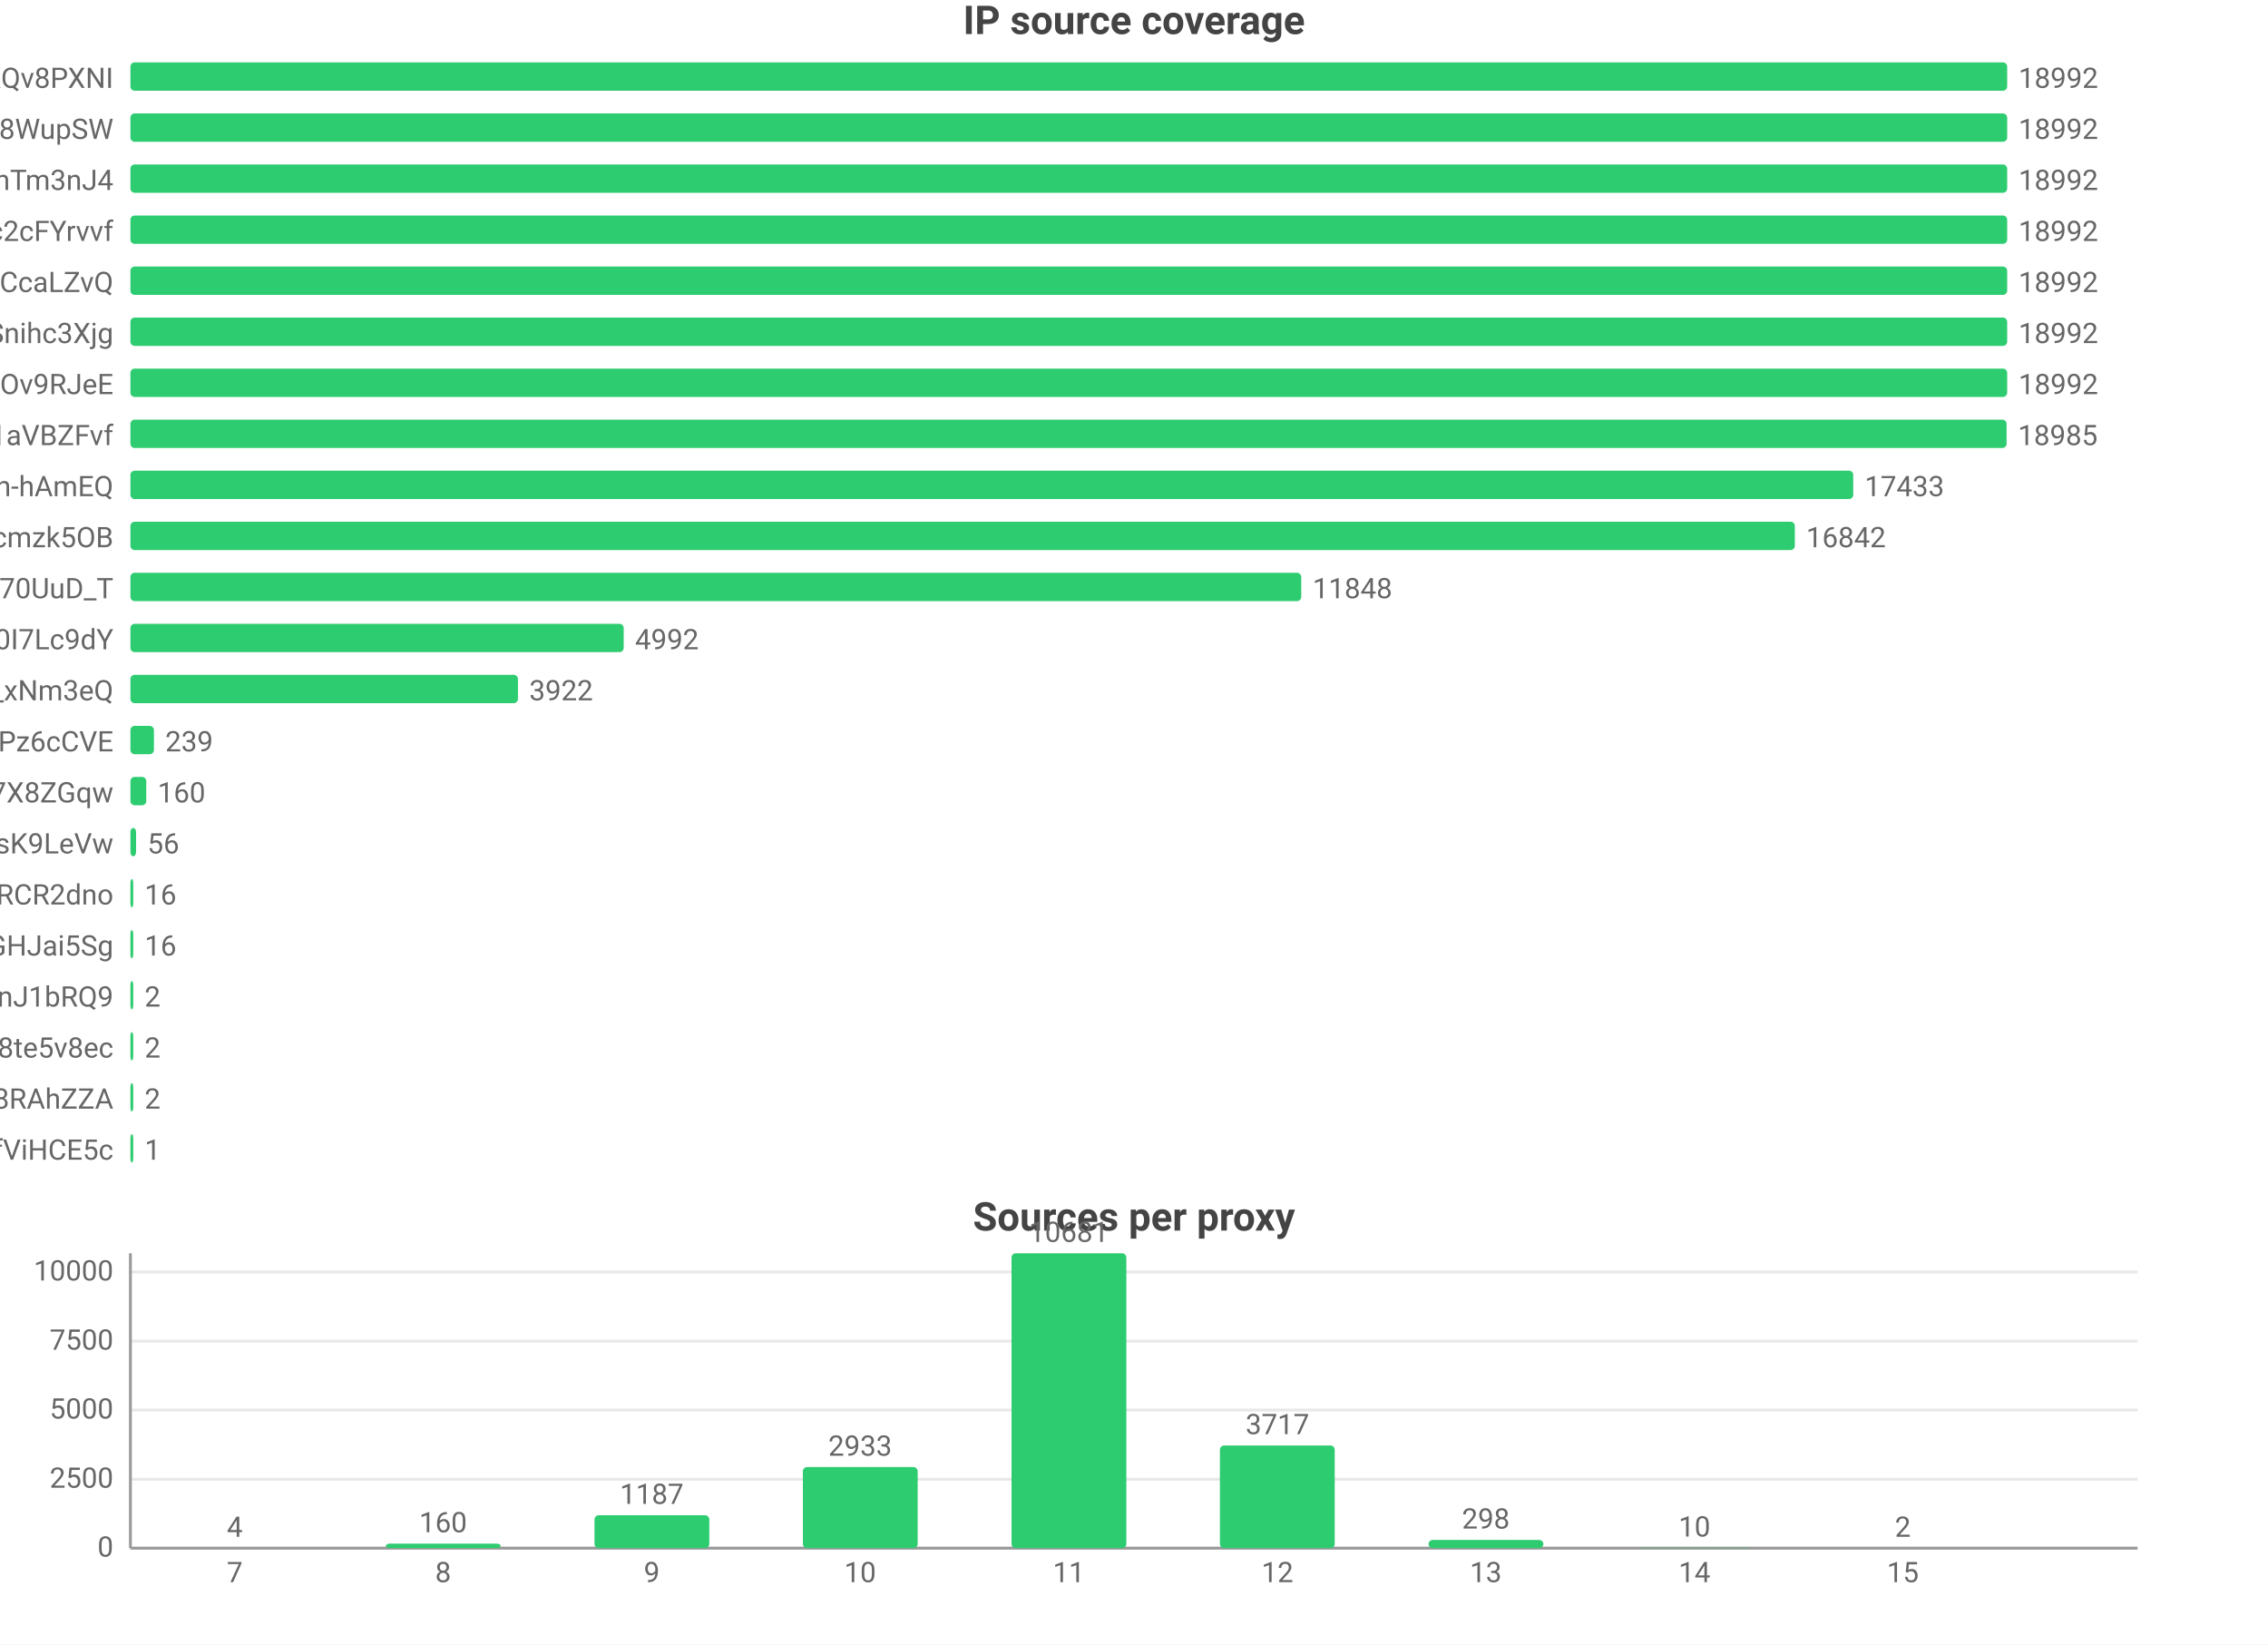
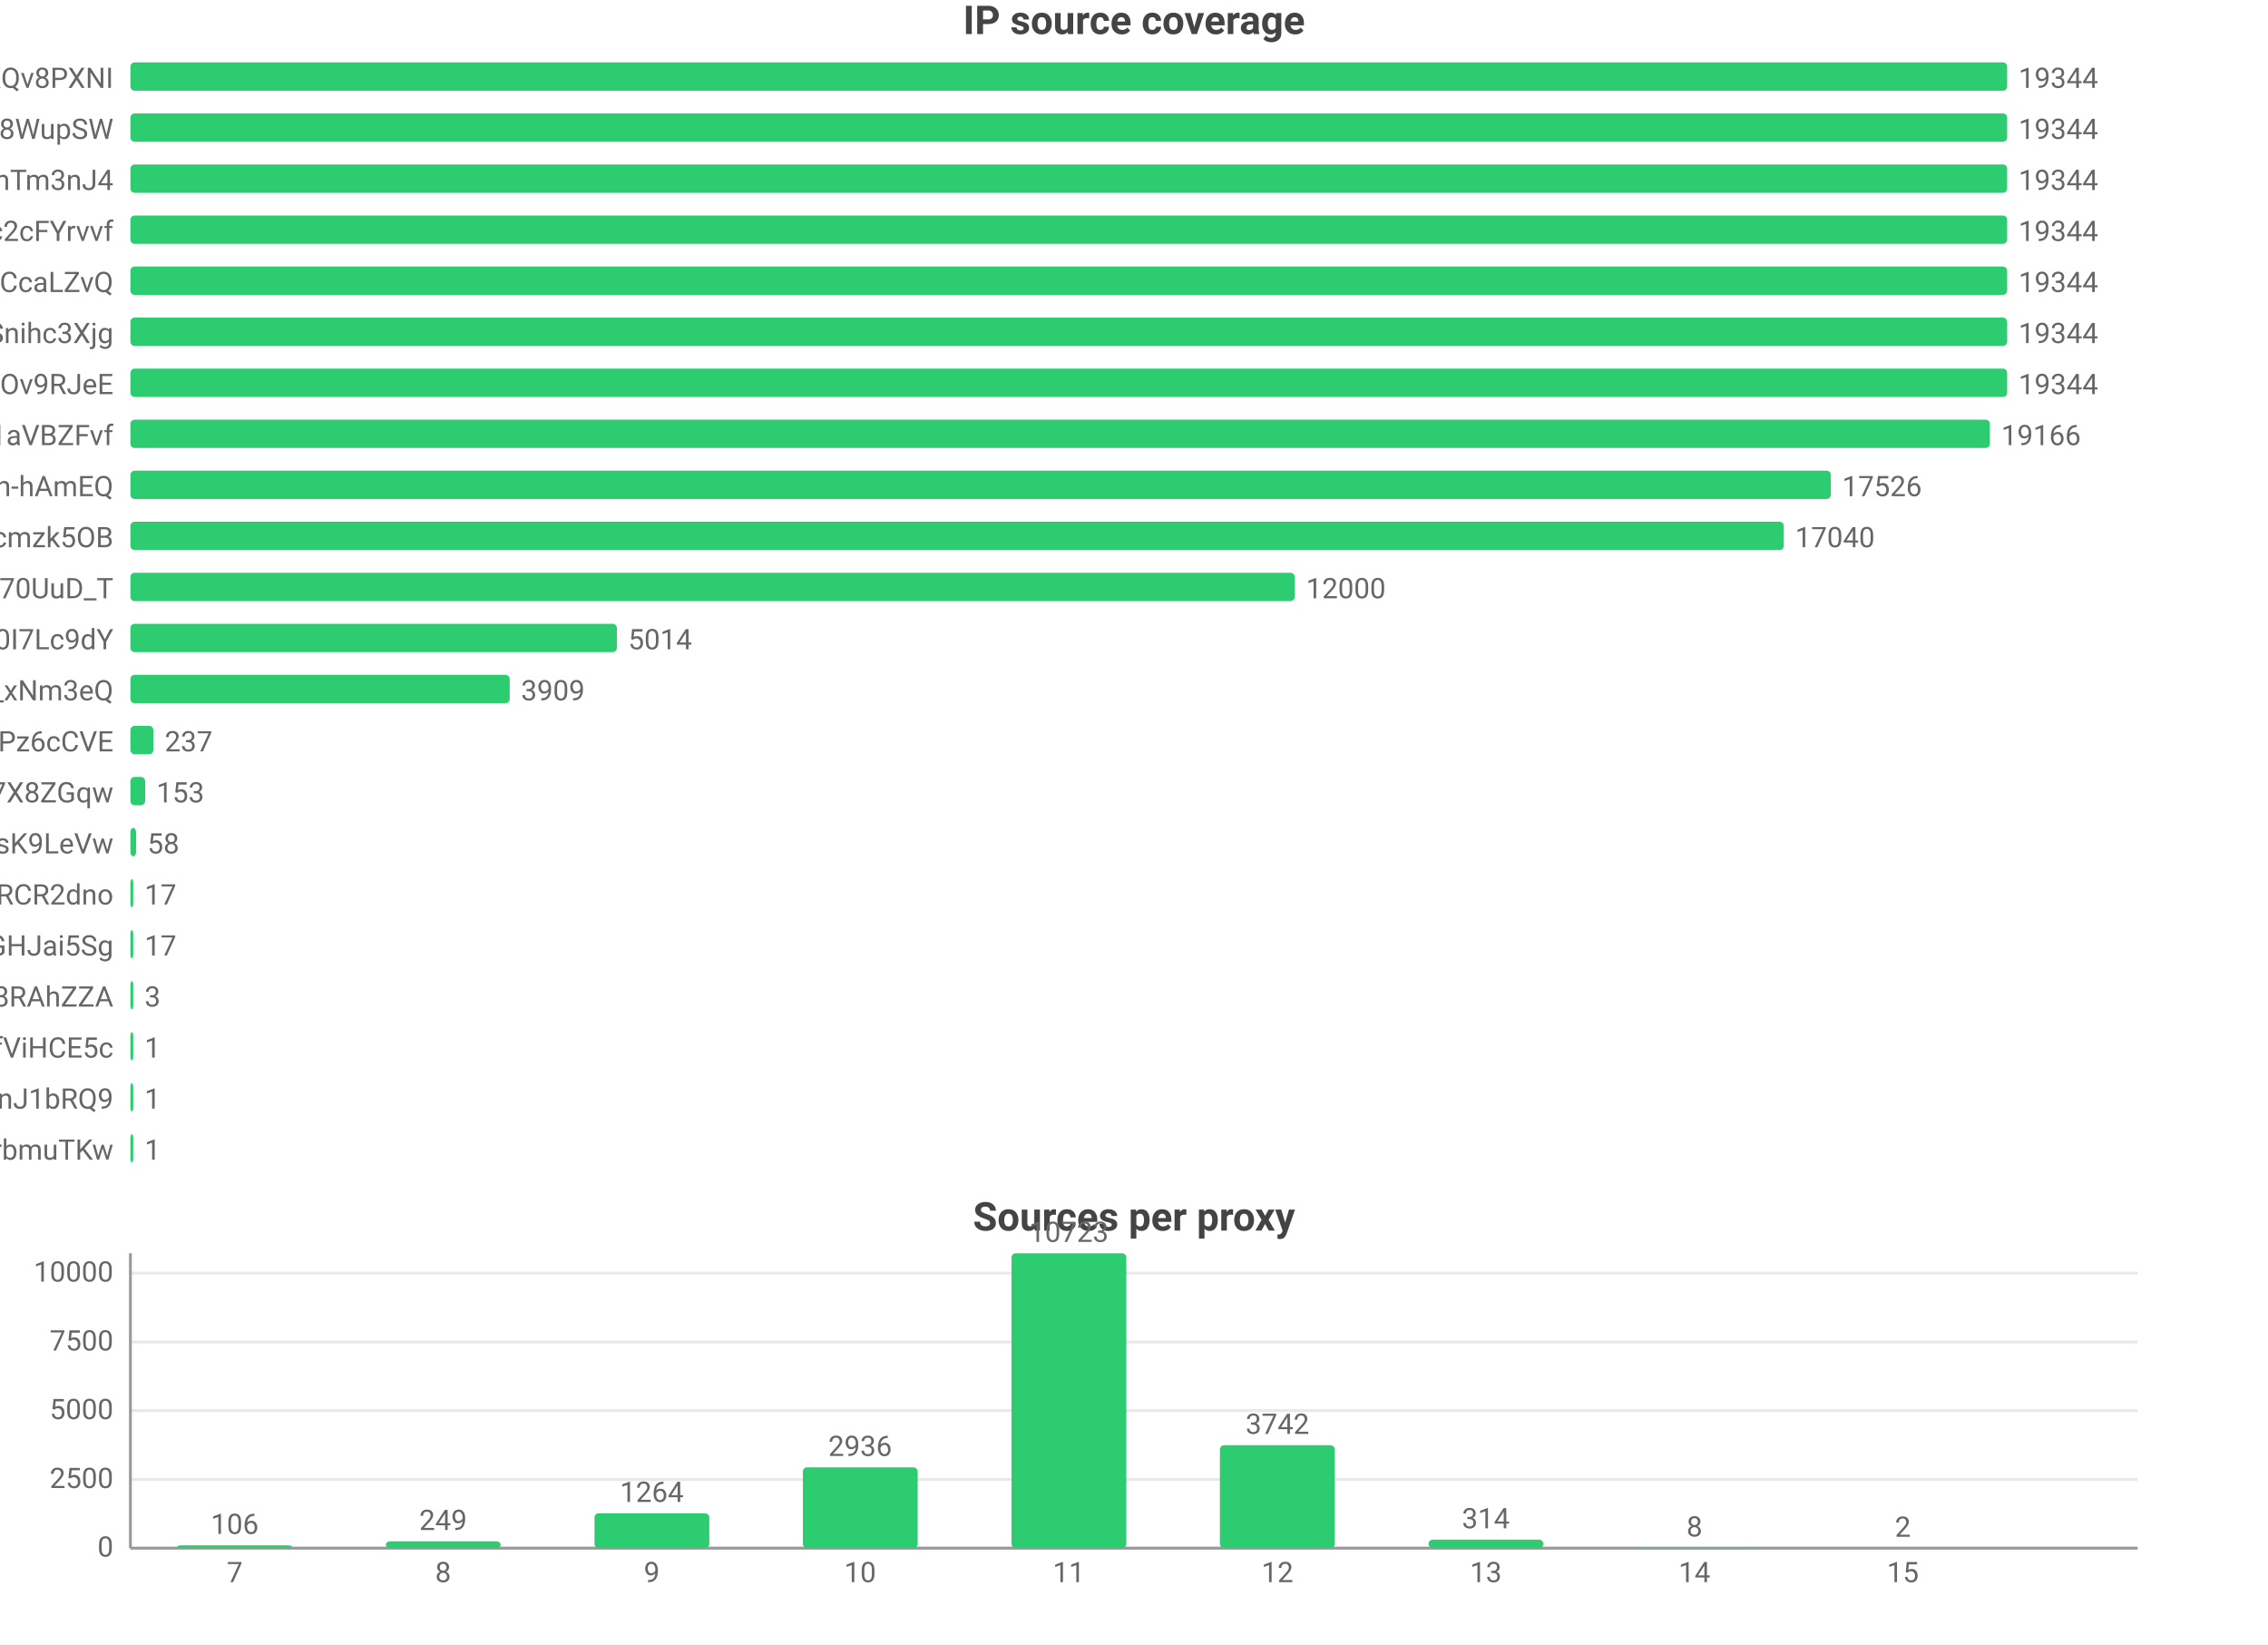
<svg xmlns="http://www.w3.org/2000/svg" width="800" height="580" viewBox="0 0 800 580">
  <rect width="800" height="580" fill="#ffffff" />
  <style>text{font-family:system-ui,-apple-system,'Segoe UI',Roboto,'PingFang SC','Microsoft YaHei','Noto Sans CJK SC',sans-serif}.g{stroke:#e8e8e8;stroke-width:1}.a{stroke:#999;stroke-width:1}.t{font-size:10px;fill:#666}.m{font-size:10px;text-anchor:middle;fill:#666}.e{font-size:10px;text-anchor:end;fill:#666}.l{font-size:11px;fill:#333}.tt{font-size:14px;font-weight:600;text-anchor:middle;fill:#444}.em{font-size:13px;text-anchor:middle;fill:#999}</style>
  <text class="tt" x="400.0" y="12">IP source coverage</text>
  <text class="e" x="40" y="31">rsrc_YmwQdEYueobUJ7o0R-mXQv8PXNI</text>
  <rect x="46" y="22" width="662" height="10" fill="#2ecc71" rx="1.5" />
-   <text class="t" x="712" y="31">18992</text>
+   <text class="t" x="712" y="31">19344</text>
  <text class="e" x="40" y="49">rsrc_Kf72a5Rnsi5l_-kq8f8WupSW</text>
  <rect x="46" y="40" width="662" height="10" fill="#2ecc71" rx="1.5" />
-   <text class="t" x="712" y="49">18992</text>
+   <text class="t" x="712" y="49">19344</text>
  <text class="e" x="40" y="67">rsrc_8J7Mvr-6DA7BBOtGFT3QhTm3nJ4</text>
  <rect x="46" y="58" width="662" height="10" fill="#2ecc71" rx="1.5" />
-   <text class="t" x="712" y="67">18992</text>
+   <text class="t" x="712" y="67">19344</text>
  <text class="e" x="40" y="85">rsrc_N0DphMQvqfO6-stc2cFYrvvf</text>
  <rect x="46" y="76" width="662" height="10" fill="#2ecc71" rx="1.5" />
-   <text class="t" x="712" y="85">18992</text>
+   <text class="t" x="712" y="85">19344</text>
  <text class="e" x="40" y="103">rsrc_y1f6AcnstjvbsPXVio2CcaLZvQ</text>
  <rect x="46" y="94" width="662" height="10" fill="#2ecc71" rx="1.5" />
-   <text class="t" x="712" y="103">18992</text>
+   <text class="t" x="712" y="103">19344</text>
  <text class="e" x="40" y="121">rsrc_udXhFfUWqS8V61wbeSoAvSnihc3Xjg</text>
  <rect x="46" y="112" width="662" height="10" fill="#2ecc71" rx="1.5" />
-   <text class="t" x="712" y="121">18992</text>
+   <text class="t" x="712" y="121">19344</text>
  <text class="e" x="40" y="139">rsrc_phRkyFPJDKAG-t3D4gC7qC7dOv9RJeE</text>
  <rect x="46" y="130" width="662" height="10" fill="#2ecc71" rx="1.5" />
-   <text class="t" x="712" y="139">18992</text>
+   <text class="t" x="712" y="139">19344</text>
  <text class="e" x="40" y="157">rsrc_3UBRP7wwxr0KCZcckKaO1aVBZFvf</text>
-   <rect x="46" y="148" width="661.8" height="10" fill="#2ecc71" rx="1.5" />
-   <text class="t" x="711.8" y="157">18985</text>
+   <rect x="46" y="148" width="655.9" height="10" fill="#2ecc71" rx="1.5" />
+   <text class="t" x="705.9" y="157">19166</text>
  <text class="e" x="40" y="175">rsrc_je3zDruIeQJtGRSh-hAmEQ</text>
-   <rect x="46" y="166" width="607.7" height="10" fill="#2ecc71" rx="1.5" />
-   <text class="t" x="657.7" y="175">17433</text>
+   <rect x="46" y="166" width="599.8" height="10" fill="#2ecc71" rx="1.5" />
+   <text class="t" x="649.8" y="175">17526</text>
  <text class="e" x="40" y="193">rsrc_K-0jAGBqjvCEp0Px6UbuWcmzk5OB</text>
-   <rect x="46" y="184" width="587.1" height="10" fill="#2ecc71" rx="1.5" />
-   <text class="t" x="637.1" y="193">16842</text>
+   <rect x="46" y="184" width="583.2" height="10" fill="#2ecc71" rx="1.5" />
+   <text class="t" x="633.2" y="193">17040</text>
  <text class="e" x="40" y="211">rsrc_Fe2TH426siPio70UuD_T</text>
-   <rect x="46" y="202" width="413.0" height="10" fill="#2ecc71" rx="1.5" />
-   <text class="t" x="463.0" y="211">11848</text>
+   <rect x="46" y="202" width="410.7" height="10" fill="#2ecc71" rx="1.5" />
+   <text class="t" x="460.7" y="211">12000</text>
  <text class="e" x="40" y="229">rsrc_zmdkNceYNtNIwTRnkeaDWUF0I7Lc9dY</text>
-   <rect x="46" y="220" width="174.0" height="10" fill="#2ecc71" rx="1.5" />
-   <text class="t" x="224.0" y="229">4992</text>
+   <rect x="46" y="220" width="171.6" height="10" fill="#2ecc71" rx="1.5" />
+   <text class="t" x="221.6" y="229">5014</text>
  <text class="e" x="40" y="247">rsrc_7HHr05kygIGY1_rUxDn2b0TfO3k_xNm3eQ</text>
-   <rect x="46" y="238" width="136.7" height="10" fill="#2ecc71" rx="1.5" />
-   <text class="t" x="186.7" y="247">3922</text>
+   <rect x="46" y="238" width="133.8" height="10" fill="#2ecc71" rx="1.5" />
+   <text class="t" x="183.8" y="247">3909</text>
  <text class="e" x="40" y="265">rsrc_px-TVSmoFaih-Nh3Pz6cCVE</text>
-   <rect x="46" y="256" width="8.3" height="10" fill="#2ecc71" rx="1.5" />
-   <text class="t" x="58.3" y="265">239</text>
+   <rect x="46" y="256" width="8.1" height="10" fill="#2ecc71" rx="1.5" />
+   <text class="t" x="58.1" y="265">237</text>
  <text class="e" x="40" y="283">rsrc_KOcHY0zSvSXOKReI9zIAibe_1GV7X8ZGqw</text>
-   <rect x="46" y="274" width="5.6" height="10" fill="#2ecc71" rx="1.5" />
-   <text class="t" x="55.6" y="283">160</text>
+   <rect x="46" y="274" width="5.2" height="10" fill="#2ecc71" rx="1.5" />
+   <text class="t" x="55.2" y="283">153</text>
  <text class="e" x="40" y="301">rsrc_y4RErEyr_I92cDIOQHlsK9LeVw</text>
  <rect x="46" y="292" width="2.0" height="10" fill="#2ecc71" rx="1.5" />
-   <text class="t" x="52.0" y="301">56</text>
+   <text class="t" x="52.0" y="301">58</text>
  <text class="e" x="40" y="319">rsrc_-iwMUWtGMfvvmOs0VPBWChAcwcxiRCR2dno</text>
  <rect x="46" y="310" width="1" height="10" fill="#2ecc71" rx="1.5" />
-   <text class="t" x="51" y="319">16</text>
+   <text class="t" x="51" y="319">17</text>
  <text class="e" x="40" y="337">rsrc_yQvJePm0B6jHzCYC4GdGHJai5Sg</text>
  <rect x="46" y="328" width="1" height="10" fill="#2ecc71" rx="1.5" />
-   <text class="t" x="51" y="337">16</text>
-   <text class="e" x="40" y="355">rsrc_IutIxyjgURNKJ5AXGQxpTnJ1bRQ9</text>
+   <text class="t" x="51" y="337">17</text>
+   <text class="e" x="40" y="355">rsrc_fnyhZVmiRBg9CcJyZftoJjG8RAhZZA</text>
  <rect x="46" y="346" width="1" height="10" fill="#2ecc71" rx="1.5" />
-   <text class="t" x="51" y="355">2</text>
-   <text class="e" x="40" y="373">rsrc_htw8nZZHu0UN_vciVqNpM1nLqDu6f8j8te5v8ec</text>
+   <text class="t" x="51" y="355">3</text>
+   <text class="e" x="40" y="373">rsrc_r5Qm4HD74aEPzYWaXJ5xTDmfViHCE5c</text>
  <rect x="46" y="364" width="1" height="10" fill="#2ecc71" rx="1.5" />
-   <text class="t" x="51" y="373">2</text>
-   <text class="e" x="40" y="391">rsrc_fnyhZVmiRBg9CcJyZftoJjG8RAhZZA</text>
+   <text class="t" x="51" y="373">1</text>
+   <text class="e" x="40" y="391">rsrc_IutIxyjgURNKJ5AXGQxpTnJ1bRQ9</text>
  <rect x="46" y="382" width="1" height="10" fill="#2ecc71" rx="1.5" />
-   <text class="t" x="51" y="391">2</text>
-   <text class="e" x="40" y="409">rsrc_r5Qm4HD74aEPzYWaXJ5xTDmfViHCE5c</text>
+   <text class="t" x="51" y="391">1</text>
+   <text class="e" x="40" y="409">rsrc_xdOthPT0FkM4lHnZzhWrbmuTKw</text>
  <rect x="46" y="400" width="1" height="10" fill="#2ecc71" rx="1.5" />
  <text class="t" x="51" y="409">1</text>
  <text class="tt" x="400.0" y="434">Sources per proxy</text>
  <line class="g" x1="46" y1="546" x2="754" y2="546" />
  <text class="e" x="40" y="549">0</text>
-   <line class="g" x1="46" y1="521.7" x2="754" y2="521.7" />
-   <text class="e" x="40" y="524.7">2500</text>
-   <line class="g" x1="46" y1="497.3" x2="754" y2="497.3" />
-   <text class="e" x="40" y="500.3">5000</text>
-   <line class="g" x1="46" y1="473.0" x2="754" y2="473.0" />
-   <text class="e" x="40" y="476.0">7500</text>
-   <line class="g" x1="46" y1="448.6" x2="754" y2="448.6" />
-   <text class="e" x="40" y="451.6">10000</text>
+   <line class="g" x1="46" y1="521.8" x2="754" y2="521.8" />
+   <text class="e" x="40" y="524.8">2500</text>
+   <line class="g" x1="46" y1="497.5" x2="754" y2="497.5" />
+   <text class="e" x="40" y="500.5">5000</text>
+   <line class="g" x1="46" y1="473.3" x2="754" y2="473.3" />
+   <text class="e" x="40" y="476.3">7500</text>
+   <line class="g" x1="46" y1="449.0" x2="754" y2="449.0" />
+   <text class="e" x="40" y="452.0">10000</text>
  <line class="a" x1="46" y1="442" x2="46" y2="546" />
  <line class="a" x1="46" y1="546" x2="754" y2="546" />
-   <rect x="62.5" y="546.0" width="40.5" height="0.0" fill="#2ecc71" rx="1.5" />
-   <text class="m" x="82.8" y="542.0">4</text>
+   <rect x="62.5" y="545.0" width="40.5" height="1.0" fill="#2ecc71" rx="1.5" />
+   <text class="m" x="82.8" y="541.0">106</text>
  <text class="m" x="82.8" y="558">7</text>
-   <rect x="136.1" y="544.4" width="40.5" height="1.6" fill="#2ecc71" rx="1.5" />
-   <text class="m" x="156.3" y="540.4">160</text>
+   <rect x="136.1" y="543.6" width="40.5" height="2.4" fill="#2ecc71" rx="1.5" />
+   <text class="m" x="156.3" y="539.6">249</text>
  <text class="m" x="156.3" y="558">8</text>
-   <rect x="209.7" y="534.4" width="40.5" height="11.6" fill="#2ecc71" rx="1.5" />
-   <text class="m" x="229.9" y="530.4">1187</text>
+   <rect x="209.7" y="533.7" width="40.5" height="12.3" fill="#2ecc71" rx="1.5" />
+   <text class="m" x="229.9" y="529.7">1264</text>
  <text class="m" x="229.9" y="558">9</text>
-   <rect x="283.2" y="517.4" width="40.5" height="28.6" fill="#2ecc71" rx="1.5" />
-   <text class="m" x="303.4" y="513.4">2933</text>
+   <rect x="283.2" y="517.5" width="40.5" height="28.5" fill="#2ecc71" rx="1.5" />
+   <text class="m" x="303.4" y="513.5">2936</text>
  <text class="m" x="303.4" y="558">10</text>
  <rect x="356.8" y="442" width="40.5" height="104" fill="#2ecc71" rx="1.5" />
-   <text class="m" x="377" y="438">10681</text>
+   <text class="m" x="377" y="438">10723</text>
  <text class="m" x="377" y="558">11</text>
-   <rect x="430.3" y="509.8" width="40.5" height="36.2" fill="#2ecc71" rx="1.5" />
-   <text class="m" x="450.6" y="505.8">3717</text>
+   <rect x="430.3" y="509.7" width="40.5" height="36.3" fill="#2ecc71" rx="1.5" />
+   <text class="m" x="450.6" y="505.7">3742</text>
  <text class="m" x="450.6" y="558">12</text>
-   <rect x="503.9" y="543.1" width="40.5" height="2.9" fill="#2ecc71" rx="1.5" />
-   <text class="m" x="524.1" y="539.1">298</text>
+   <rect x="503.9" y="543.0" width="40.5" height="3.0" fill="#2ecc71" rx="1.5" />
+   <text class="m" x="524.1" y="539.0">314</text>
  <text class="m" x="524.1" y="558">13</text>
  <rect x="577.4" y="545.9" width="40.5" height="0.1" fill="#2ecc71" rx="1.5" />
-   <text class="m" x="597.7" y="541.9">10</text>
+   <text class="m" x="597.7" y="541.9">8</text>
  <text class="m" x="597.7" y="558">14</text>
  <rect x="651.0" y="546.0" width="40.5" height="0.0" fill="#2ecc71" rx="1.5" />
  <text class="m" x="671.2" y="542.0">2</text>
  <text class="m" x="671.2" y="558">15</text>
</svg>
